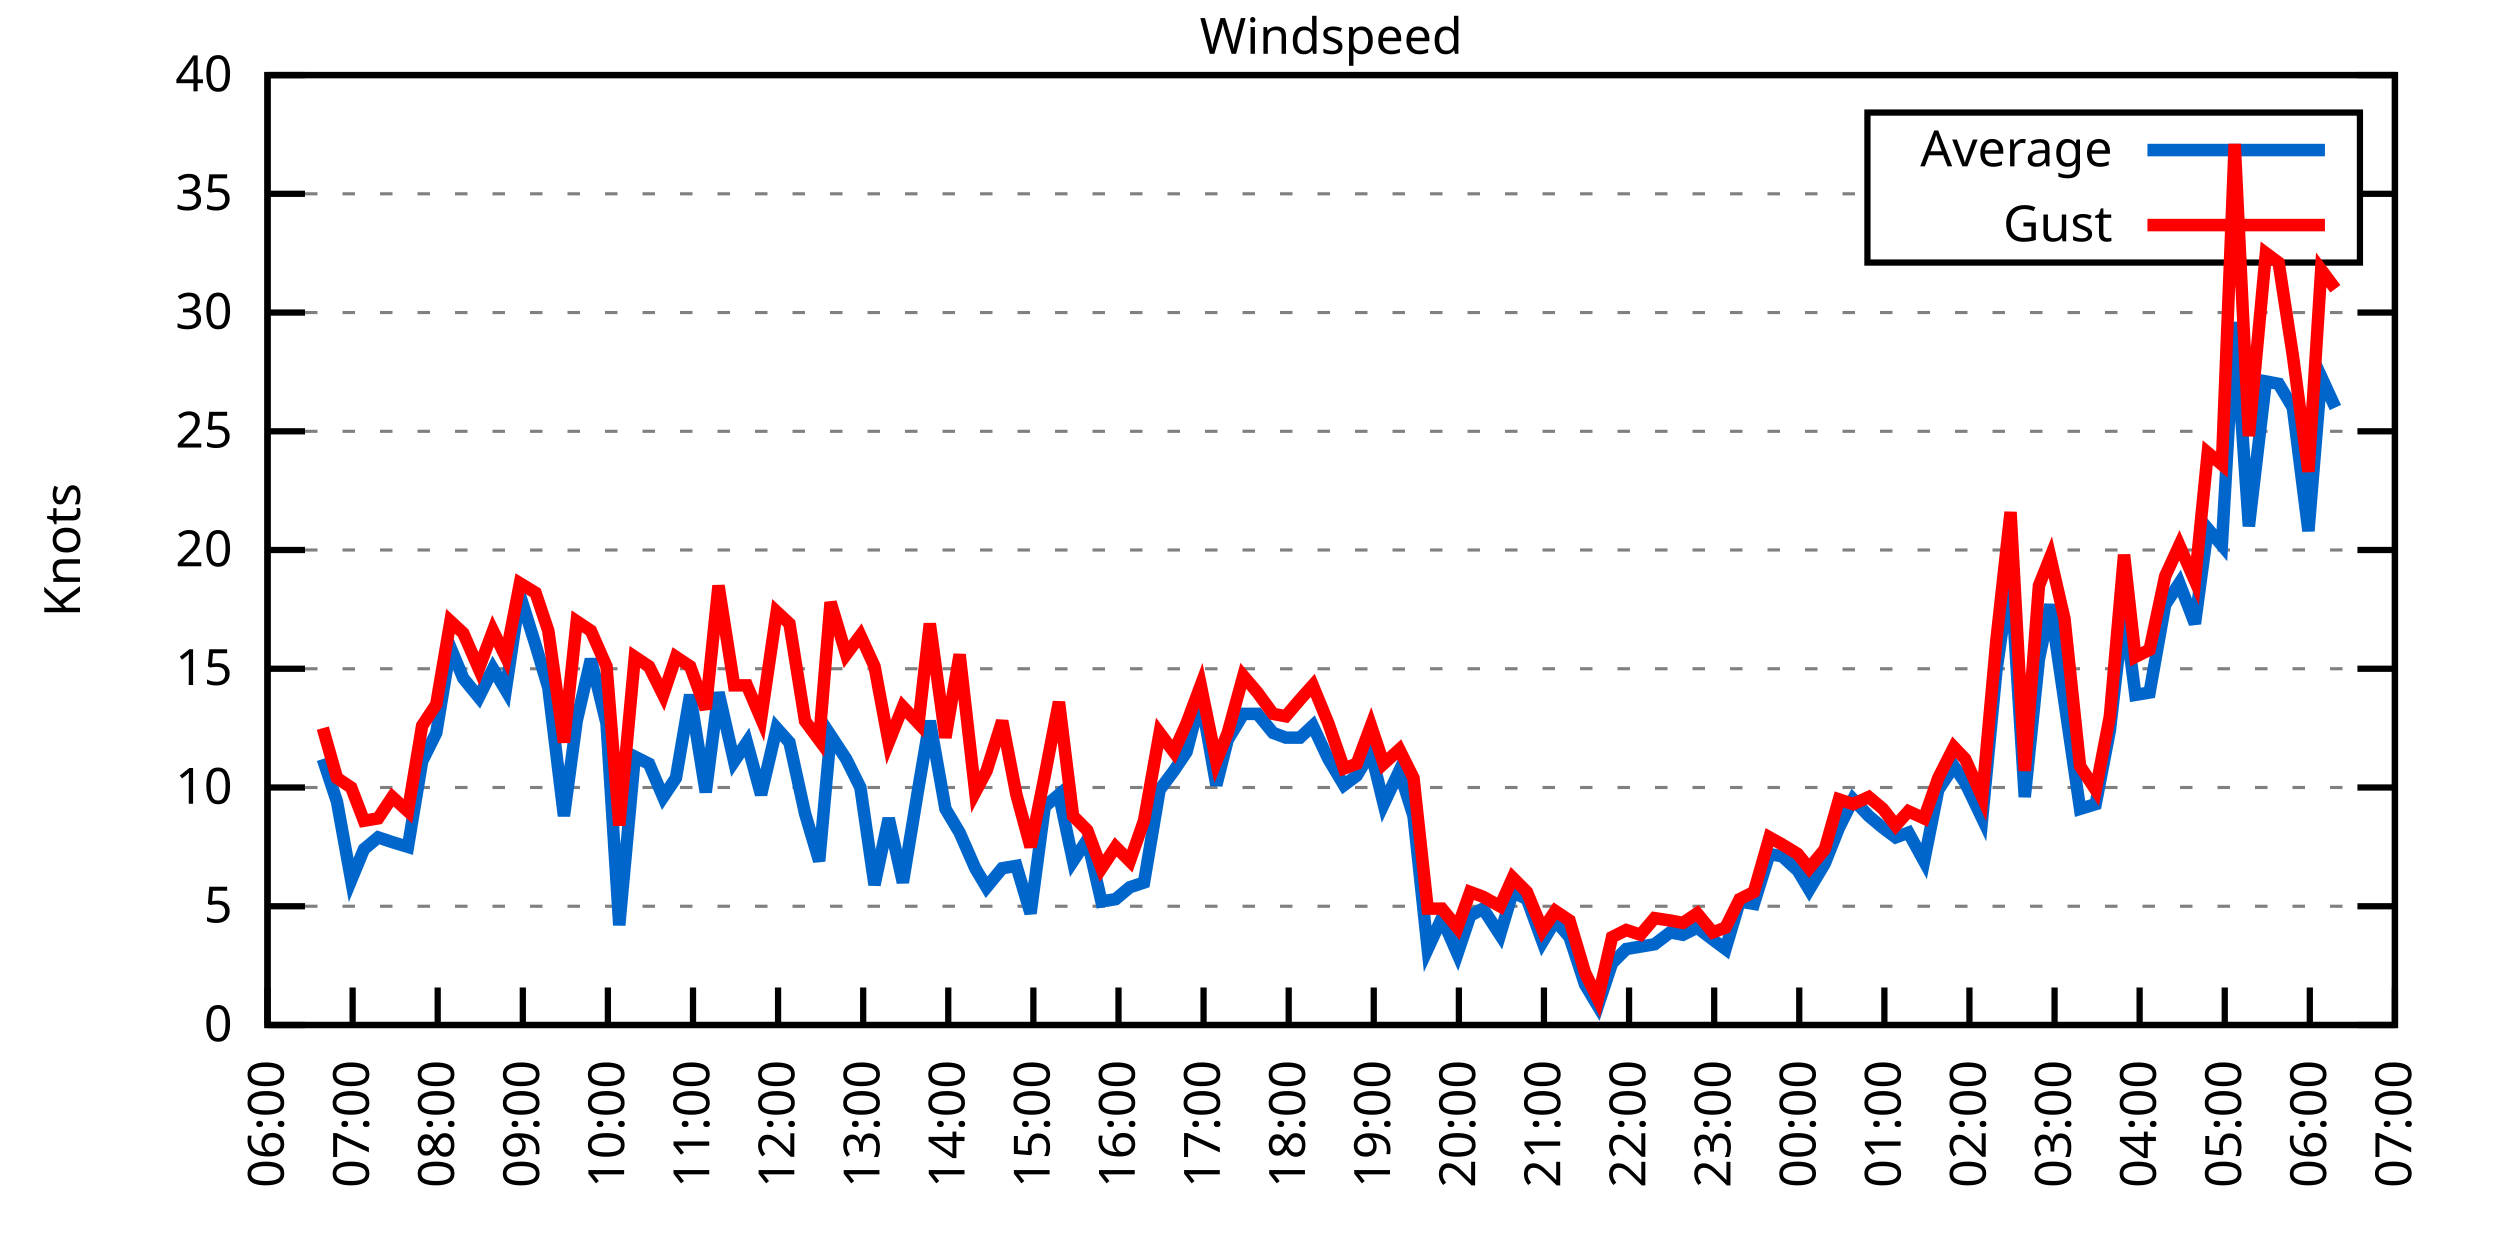
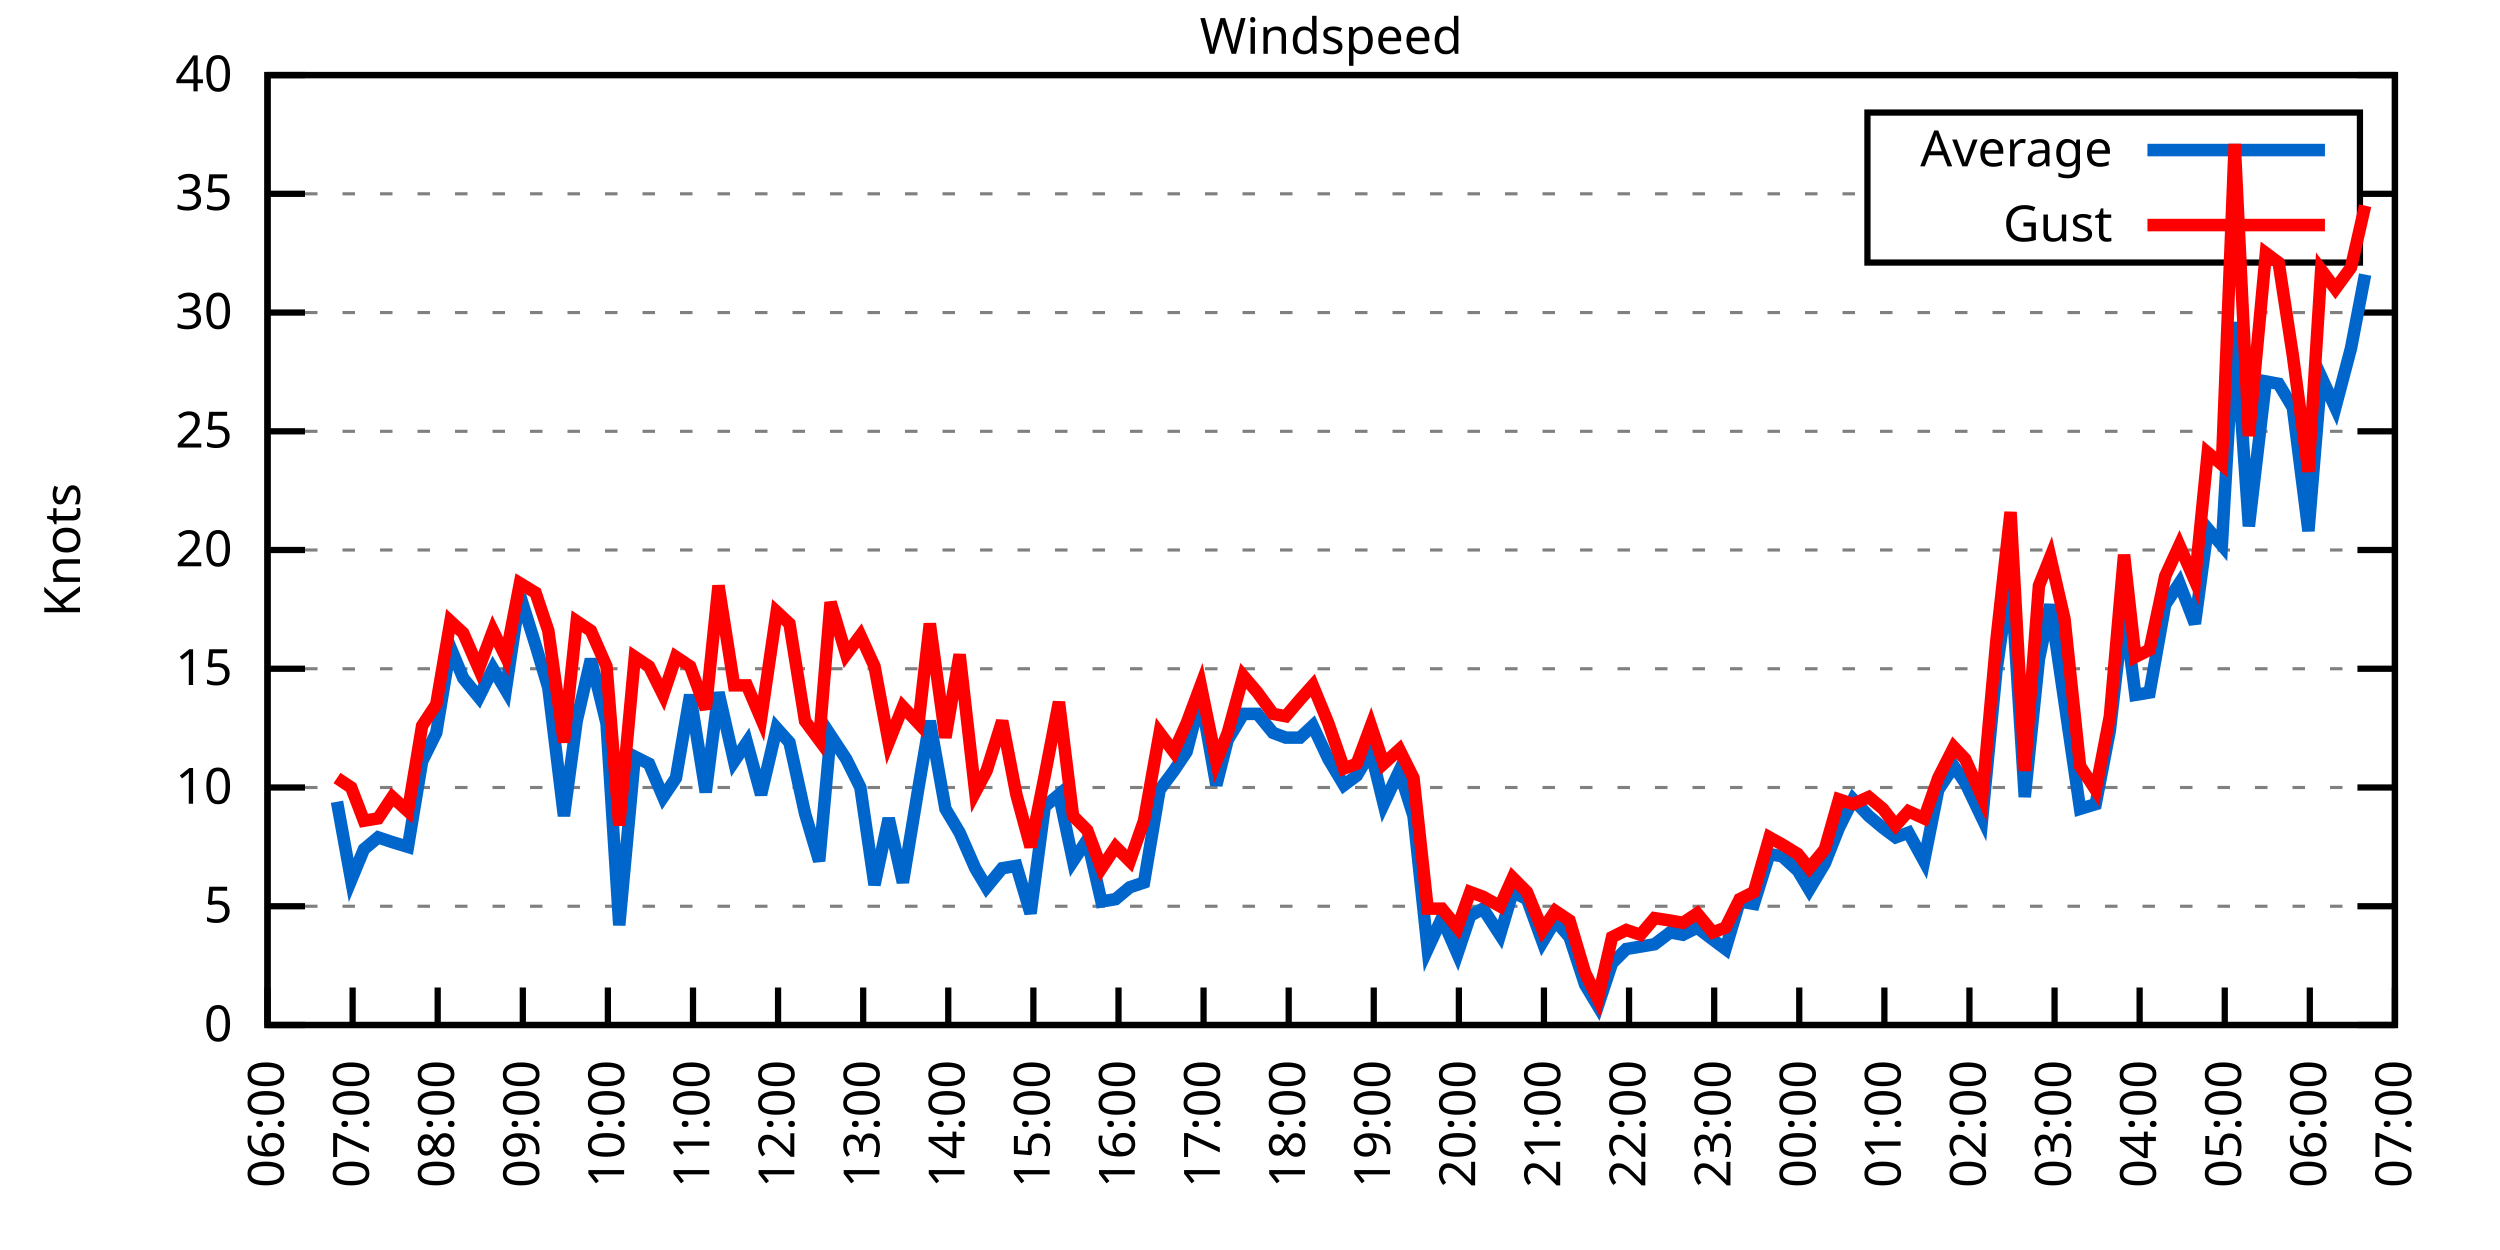
<svg xmlns="http://www.w3.org/2000/svg" xmlns:xlink="http://www.w3.org/1999/xlink" width="400" height="200" viewBox="0 0 400 200">
  <g id="gnuplot_canvas">
    <rect x="0" y="0" width="400" height="200" fill="none" />
    <defs>
      <circle id="gpDot" r="0.5" stroke-width="0.5" stroke="currentColor" />
      <path id="gpPt0" stroke-width="0.333" stroke="currentColor" d="M-1,0 h2 M0,-1 v2" />
      <path id="gpPt1" stroke-width="0.333" stroke="currentColor" d="M-1,-1 L1,1 M1,-1 L-1,1" />
      <path id="gpPt2" stroke-width="0.333" stroke="currentColor" d="M-1,0 L1,0 M0,-1 L0,1 M-1,-1 L1,1 M-1,1 L1,-1" />
      <rect id="gpPt3" stroke-width="0.333" stroke="currentColor" x="-1" y="-1" width="2" height="2" />
      <rect id="gpPt4" stroke-width="0.333" stroke="currentColor" fill="currentColor" x="-1" y="-1" width="2" height="2" />
      <circle id="gpPt5" stroke-width="0.333" stroke="currentColor" cx="0" cy="0" r="1" />
      <use xlink:href="#gpPt5" id="gpPt6" fill="currentColor" stroke="none" />
      <path id="gpPt7" stroke-width="0.333" stroke="currentColor" d="M0,-1.33 L-1.33,0.67 L1.33,0.67 z" />
      <use xlink:href="#gpPt7" id="gpPt8" fill="currentColor" stroke="none" />
      <use xlink:href="#gpPt7" id="gpPt9" stroke="currentColor" transform="rotate(180)" />
      <use xlink:href="#gpPt9" id="gpPt10" fill="currentColor" stroke="none" />
      <use xlink:href="#gpPt3" id="gpPt11" stroke="currentColor" transform="rotate(45)" />
      <use xlink:href="#gpPt11" id="gpPt12" fill="currentColor" stroke="none" />
      <path id="gpPt13" stroke-width="0.333" stroke="currentColor" d="M0,1.330 L1.265,0.411 L0.782,-1.067 L-0.782,-1.076 L-1.265,0.411 z" />
      <use xlink:href="#gpPt13" id="gpPt14" fill="currentColor" stroke="none" />
      <filter id="textbox" filterUnits="objectBoundingBox" x="0" y="0" height="1" width="1">
        <feFlood flood-color="white" flood-opacity="1" result="bgnd" />
        <feComposite in="SourceGraphic" in2="bgnd" operator="atop" />
      </filter>
      <filter id="greybox" filterUnits="objectBoundingBox" x="0" y="0" height="1" width="1">
        <feFlood flood-color="lightgrey" flood-opacity="1" result="grey" />
        <feComposite in="SourceGraphic" in2="grey" operator="atop" />
      </filter>
    </defs>
    <g fill="none" color="white" stroke="currentColor" stroke-width="1.00" stroke-linecap="butt" stroke-linejoin="miter">
</g>
    <g fill="none" color="black" stroke="currentColor" stroke-width="1.00" stroke-linecap="butt" stroke-linejoin="miter">
      <g stroke="none" shape-rendering="crispEdges">
        <polygon fill="rgb(255, 255, 255)" points="42.80,164.00 383.18,164.00 383.18,12.02 42.80,12.02 " />
      </g>
    </g>
    <g fill="none" color="black" stroke="currentColor" stroke-width="1.00" stroke-linecap="butt" stroke-linejoin="miter">
</g>
    <g fill="none" color="black" stroke="black" stroke-width="0.50" stroke-linecap="butt" stroke-linejoin="miter">
</g>
    <g fill="none" color="gray" stroke="currentColor" stroke-width="0.50" stroke-linecap="butt" stroke-linejoin="miter">
      <path stroke="gray" stroke-dasharray="2,4" class="gridline" d="M42.80,164.00 L383.19,164.00  " />
    </g>
    <g fill="none" color="gray" stroke="gray" stroke-width="1.00" stroke-linecap="butt" stroke-linejoin="miter">
</g>
    <g fill="none" color="black" stroke="currentColor" stroke-width="1.00" stroke-linecap="butt" stroke-linejoin="miter">
      <path stroke="black" d="M42.80,164.00 L48.80,164.00 M383.19,164.00 L377.19,164.00  " />
      <g transform="translate(37.20,166.60)" stroke="none" fill="black" font-family="Sans" font-size="8.00" text-anchor="end">
        <text>
          <tspan font-family="Sans"> 0</tspan>
        </text>
      </g>
    </g>
    <g fill="none" color="black" stroke="currentColor" stroke-width="1.00" stroke-linecap="butt" stroke-linejoin="miter">
</g>
    <g fill="none" color="black" stroke="black" stroke-width="0.50" stroke-linecap="butt" stroke-linejoin="miter">
</g>
    <g fill="none" color="gray" stroke="currentColor" stroke-width="0.50" stroke-linecap="butt" stroke-linejoin="miter">
      <path stroke="gray" stroke-dasharray="2,4" class="gridline" d="M42.80,145.00 L383.19,145.00  " />
    </g>
    <g fill="none" color="gray" stroke="gray" stroke-width="1.00" stroke-linecap="butt" stroke-linejoin="miter">
</g>
    <g fill="none" color="black" stroke="currentColor" stroke-width="1.00" stroke-linecap="butt" stroke-linejoin="miter">
      <path stroke="black" d="M42.80,145.00 L48.80,145.00 M383.19,145.00 L377.19,145.00  " />
      <g transform="translate(37.20,147.60)" stroke="none" fill="black" font-family="Sans" font-size="8.00" text-anchor="end">
        <text>
          <tspan font-family="Sans"> 5</tspan>
        </text>
      </g>
    </g>
    <g fill="none" color="black" stroke="currentColor" stroke-width="1.00" stroke-linecap="butt" stroke-linejoin="miter">
</g>
    <g fill="none" color="black" stroke="black" stroke-width="0.50" stroke-linecap="butt" stroke-linejoin="miter">
</g>
    <g fill="none" color="gray" stroke="currentColor" stroke-width="0.50" stroke-linecap="butt" stroke-linejoin="miter">
      <path stroke="gray" stroke-dasharray="2,4" class="gridline" d="M42.80,126.00 L383.19,126.00  " />
    </g>
    <g fill="none" color="gray" stroke="gray" stroke-width="1.00" stroke-linecap="butt" stroke-linejoin="miter">
</g>
    <g fill="none" color="black" stroke="currentColor" stroke-width="1.00" stroke-linecap="butt" stroke-linejoin="miter">
      <path stroke="black" d="M42.80,126.00 L48.80,126.00 M383.19,126.00 L377.19,126.00  " />
      <g transform="translate(37.20,128.60)" stroke="none" fill="black" font-family="Sans" font-size="8.00" text-anchor="end">
        <text>
          <tspan font-family="Sans"> 10</tspan>
        </text>
      </g>
    </g>
    <g fill="none" color="black" stroke="currentColor" stroke-width="1.00" stroke-linecap="butt" stroke-linejoin="miter">
</g>
    <g fill="none" color="black" stroke="black" stroke-width="0.50" stroke-linecap="butt" stroke-linejoin="miter">
</g>
    <g fill="none" color="gray" stroke="currentColor" stroke-width="0.50" stroke-linecap="butt" stroke-linejoin="miter">
      <path stroke="gray" stroke-dasharray="2,4" class="gridline" d="M42.80,107.00 L383.19,107.00  " />
    </g>
    <g fill="none" color="gray" stroke="gray" stroke-width="1.00" stroke-linecap="butt" stroke-linejoin="miter">
</g>
    <g fill="none" color="black" stroke="currentColor" stroke-width="1.00" stroke-linecap="butt" stroke-linejoin="miter">
      <path stroke="black" d="M42.80,107.00 L48.80,107.00 M383.19,107.00 L377.19,107.00  " />
      <g transform="translate(37.20,109.60)" stroke="none" fill="black" font-family="Sans" font-size="8.00" text-anchor="end">
        <text>
          <tspan font-family="Sans"> 15</tspan>
        </text>
      </g>
    </g>
    <g fill="none" color="black" stroke="currentColor" stroke-width="1.00" stroke-linecap="butt" stroke-linejoin="miter">
</g>
    <g fill="none" color="black" stroke="black" stroke-width="0.50" stroke-linecap="butt" stroke-linejoin="miter">
</g>
    <g fill="none" color="gray" stroke="currentColor" stroke-width="0.50" stroke-linecap="butt" stroke-linejoin="miter">
      <path stroke="gray" stroke-dasharray="2,4" class="gridline" d="M42.80,88.00 L383.19,88.00  " />
    </g>
    <g fill="none" color="gray" stroke="gray" stroke-width="1.00" stroke-linecap="butt" stroke-linejoin="miter">
</g>
    <g fill="none" color="black" stroke="currentColor" stroke-width="1.00" stroke-linecap="butt" stroke-linejoin="miter">
      <path stroke="black" d="M42.80,88.00 L48.80,88.00 M383.19,88.00 L377.19,88.00  " />
      <g transform="translate(37.20,90.60)" stroke="none" fill="black" font-family="Sans" font-size="8.00" text-anchor="end">
        <text>
          <tspan font-family="Sans"> 20</tspan>
        </text>
      </g>
    </g>
    <g fill="none" color="black" stroke="currentColor" stroke-width="1.00" stroke-linecap="butt" stroke-linejoin="miter">
</g>
    <g fill="none" color="black" stroke="black" stroke-width="0.50" stroke-linecap="butt" stroke-linejoin="miter">
</g>
    <g fill="none" color="gray" stroke="currentColor" stroke-width="0.50" stroke-linecap="butt" stroke-linejoin="miter">
      <path stroke="gray" stroke-dasharray="2,4" class="gridline" d="M42.80,69.01 L383.19,69.01  " />
    </g>
    <g fill="none" color="gray" stroke="gray" stroke-width="1.00" stroke-linecap="butt" stroke-linejoin="miter">
</g>
    <g fill="none" color="black" stroke="currentColor" stroke-width="1.00" stroke-linecap="butt" stroke-linejoin="miter">
      <path stroke="black" d="M42.80,69.01 L48.80,69.01 M383.19,69.01 L377.19,69.01  " />
      <g transform="translate(37.20,71.61)" stroke="none" fill="black" font-family="Sans" font-size="8.00" text-anchor="end">
        <text>
          <tspan font-family="Sans"> 25</tspan>
        </text>
      </g>
    </g>
    <g fill="none" color="black" stroke="currentColor" stroke-width="1.00" stroke-linecap="butt" stroke-linejoin="miter">
</g>
    <g fill="none" color="black" stroke="black" stroke-width="0.50" stroke-linecap="butt" stroke-linejoin="miter">
</g>
    <g fill="none" color="gray" stroke="currentColor" stroke-width="0.50" stroke-linecap="butt" stroke-linejoin="miter">
      <path stroke="gray" stroke-dasharray="2,4" class="gridline" d="M42.80,50.01 L383.19,50.01  " />
    </g>
    <g fill="none" color="gray" stroke="gray" stroke-width="1.00" stroke-linecap="butt" stroke-linejoin="miter">
</g>
    <g fill="none" color="black" stroke="currentColor" stroke-width="1.00" stroke-linecap="butt" stroke-linejoin="miter">
      <path stroke="black" d="M42.80,50.01 L48.80,50.01 M383.19,50.01 L377.19,50.01  " />
      <g transform="translate(37.20,52.61)" stroke="none" fill="black" font-family="Sans" font-size="8.00" text-anchor="end">
        <text>
          <tspan font-family="Sans"> 30</tspan>
        </text>
      </g>
    </g>
    <g fill="none" color="black" stroke="currentColor" stroke-width="1.00" stroke-linecap="butt" stroke-linejoin="miter">
</g>
    <g fill="none" color="black" stroke="black" stroke-width="0.50" stroke-linecap="butt" stroke-linejoin="miter">
</g>
    <g fill="none" color="gray" stroke="currentColor" stroke-width="0.50" stroke-linecap="butt" stroke-linejoin="miter">
      <path stroke="gray" stroke-dasharray="2,4" class="gridline" d="M42.80,31.01 L298.79,31.01 M377.59,31.01 L383.19,31.01  " />
    </g>
    <g fill="none" color="gray" stroke="gray" stroke-width="1.00" stroke-linecap="butt" stroke-linejoin="miter">
</g>
    <g fill="none" color="black" stroke="currentColor" stroke-width="1.00" stroke-linecap="butt" stroke-linejoin="miter">
      <path stroke="black" d="M42.80,31.01 L48.80,31.01 M383.19,31.01 L377.19,31.01  " />
      <g transform="translate(37.20,33.61)" stroke="none" fill="black" font-family="Sans" font-size="8.00" text-anchor="end">
        <text>
          <tspan font-family="Sans"> 35</tspan>
        </text>
      </g>
    </g>
    <g fill="none" color="black" stroke="currentColor" stroke-width="1.00" stroke-linecap="butt" stroke-linejoin="miter">
</g>
    <g fill="none" color="black" stroke="black" stroke-width="0.50" stroke-linecap="butt" stroke-linejoin="miter">
</g>
    <g fill="none" color="gray" stroke="currentColor" stroke-width="0.50" stroke-linecap="butt" stroke-linejoin="miter">
      <path stroke="gray" stroke-dasharray="2,4" class="gridline" d="M42.80,12.01 L383.19,12.01  " />
    </g>
    <g fill="none" color="gray" stroke="gray" stroke-width="1.00" stroke-linecap="butt" stroke-linejoin="miter">
</g>
    <g fill="none" color="black" stroke="currentColor" stroke-width="1.00" stroke-linecap="butt" stroke-linejoin="miter">
      <path stroke="black" d="M42.80,12.01 L48.80,12.01 M383.19,12.01 L377.19,12.01  " />
      <g transform="translate(37.20,14.61)" stroke="none" fill="black" font-family="Sans" font-size="8.00" text-anchor="end">
        <text>
          <tspan font-family="Sans"> 40</tspan>
        </text>
      </g>
    </g>
    <g fill="none" color="black" stroke="currentColor" stroke-width="1.00" stroke-linecap="butt" stroke-linejoin="miter">
      <path stroke="black" d="M42.80,164.00 L42.80,158.00  " />
      <g transform="translate(45.40,169.60) rotate(270.00)" stroke="none" fill="black" font-family="Sans" font-size="8.00" text-anchor="end">
        <text>
          <tspan font-family="Sans">06:00</tspan>
        </text>
      </g>
    </g>
    <g fill="none" color="black" stroke="currentColor" stroke-width="1.00" stroke-linecap="butt" stroke-linejoin="miter">
      <path stroke="black" d="M56.42,164.00 L56.42,158.00  " />
      <g transform="translate(59.02,169.60) rotate(270.00)" stroke="none" fill="black" font-family="Sans" font-size="8.00" text-anchor="end">
        <text>
          <tspan font-family="Sans">07:00</tspan>
        </text>
      </g>
    </g>
    <g fill="none" color="black" stroke="currentColor" stroke-width="1.00" stroke-linecap="butt" stroke-linejoin="miter">
      <path stroke="black" d="M70.03,164.00 L70.03,158.00  " />
      <g transform="translate(72.63,169.60) rotate(270.00)" stroke="none" fill="black" font-family="Sans" font-size="8.00" text-anchor="end">
        <text>
          <tspan font-family="Sans">08:00</tspan>
        </text>
      </g>
    </g>
    <g fill="none" color="black" stroke="currentColor" stroke-width="1.00" stroke-linecap="butt" stroke-linejoin="miter">
      <path stroke="black" d="M83.65,164.00 L83.65,158.00  " />
      <g transform="translate(86.25,169.60) rotate(270.00)" stroke="none" fill="black" font-family="Sans" font-size="8.00" text-anchor="end">
        <text>
          <tspan font-family="Sans">09:00</tspan>
        </text>
      </g>
    </g>
    <g fill="none" color="black" stroke="currentColor" stroke-width="1.00" stroke-linecap="butt" stroke-linejoin="miter">
      <path stroke="black" d="M97.26,164.00 L97.26,158.00  " />
      <g transform="translate(99.86,169.60) rotate(270.00)" stroke="none" fill="black" font-family="Sans" font-size="8.00" text-anchor="end">
        <text>
          <tspan font-family="Sans">10:00</tspan>
        </text>
      </g>
    </g>
    <g fill="none" color="black" stroke="currentColor" stroke-width="1.00" stroke-linecap="butt" stroke-linejoin="miter">
      <path stroke="black" d="M110.88,164.00 L110.88,158.00  " />
      <g transform="translate(113.48,169.60) rotate(270.00)" stroke="none" fill="black" font-family="Sans" font-size="8.00" text-anchor="end">
        <text>
          <tspan font-family="Sans">11:00</tspan>
        </text>
      </g>
    </g>
    <g fill="none" color="black" stroke="currentColor" stroke-width="1.00" stroke-linecap="butt" stroke-linejoin="miter">
      <path stroke="black" d="M124.49,164.00 L124.49,158.00  " />
      <g transform="translate(127.09,169.60) rotate(270.00)" stroke="none" fill="black" font-family="Sans" font-size="8.00" text-anchor="end">
        <text>
          <tspan font-family="Sans">12:00</tspan>
        </text>
      </g>
    </g>
    <g fill="none" color="black" stroke="currentColor" stroke-width="1.00" stroke-linecap="butt" stroke-linejoin="miter">
      <path stroke="black" d="M138.11,164.00 L138.11,158.00  " />
      <g transform="translate(140.71,169.60) rotate(270.00)" stroke="none" fill="black" font-family="Sans" font-size="8.00" text-anchor="end">
        <text>
          <tspan font-family="Sans">13:00</tspan>
        </text>
      </g>
    </g>
    <g fill="none" color="black" stroke="currentColor" stroke-width="1.00" stroke-linecap="butt" stroke-linejoin="miter">
      <path stroke="black" d="M151.72,164.00 L151.72,158.00  " />
      <g transform="translate(154.32,169.60) rotate(270.00)" stroke="none" fill="black" font-family="Sans" font-size="8.00" text-anchor="end">
        <text>
          <tspan font-family="Sans">14:00</tspan>
        </text>
      </g>
    </g>
    <g fill="none" color="black" stroke="currentColor" stroke-width="1.00" stroke-linecap="butt" stroke-linejoin="miter">
      <path stroke="black" d="M165.34,164.00 L165.34,158.00  " />
      <g transform="translate(167.94,169.60) rotate(270.00)" stroke="none" fill="black" font-family="Sans" font-size="8.00" text-anchor="end">
        <text>
          <tspan font-family="Sans">15:00</tspan>
        </text>
      </g>
    </g>
    <g fill="none" color="black" stroke="currentColor" stroke-width="1.00" stroke-linecap="butt" stroke-linejoin="miter">
      <path stroke="black" d="M178.96,164.00 L178.96,158.00  " />
      <g transform="translate(181.56,169.60) rotate(270.00)" stroke="none" fill="black" font-family="Sans" font-size="8.00" text-anchor="end">
        <text>
          <tspan font-family="Sans">16:00</tspan>
        </text>
      </g>
    </g>
    <g fill="none" color="black" stroke="currentColor" stroke-width="1.00" stroke-linecap="butt" stroke-linejoin="miter">
      <path stroke="black" d="M192.57,164.00 L192.57,158.00  " />
      <g transform="translate(195.17,169.60) rotate(270.00)" stroke="none" fill="black" font-family="Sans" font-size="8.00" text-anchor="end">
        <text>
          <tspan font-family="Sans">17:00</tspan>
        </text>
      </g>
    </g>
    <g fill="none" color="black" stroke="currentColor" stroke-width="1.00" stroke-linecap="butt" stroke-linejoin="miter">
      <path stroke="black" d="M206.19,164.00 L206.19,158.00  " />
      <g transform="translate(208.79,169.60) rotate(270.00)" stroke="none" fill="black" font-family="Sans" font-size="8.00" text-anchor="end">
        <text>
          <tspan font-family="Sans">18:00</tspan>
        </text>
      </g>
    </g>
    <g fill="none" color="black" stroke="currentColor" stroke-width="1.00" stroke-linecap="butt" stroke-linejoin="miter">
      <path stroke="black" d="M219.80,164.00 L219.80,158.00  " />
      <g transform="translate(222.40,169.60) rotate(270.00)" stroke="none" fill="black" font-family="Sans" font-size="8.00" text-anchor="end">
        <text>
          <tspan font-family="Sans">19:00</tspan>
        </text>
      </g>
    </g>
    <g fill="none" color="black" stroke="currentColor" stroke-width="1.00" stroke-linecap="butt" stroke-linejoin="miter">
      <path stroke="black" d="M233.42,164.00 L233.42,158.00  " />
      <g transform="translate(236.02,169.60) rotate(270.00)" stroke="none" fill="black" font-family="Sans" font-size="8.00" text-anchor="end">
        <text>
          <tspan font-family="Sans">20:00</tspan>
        </text>
      </g>
    </g>
    <g fill="none" color="black" stroke="currentColor" stroke-width="1.00" stroke-linecap="butt" stroke-linejoin="miter">
      <path stroke="black" d="M247.03,164.00 L247.03,158.00  " />
      <g transform="translate(249.63,169.60) rotate(270.00)" stroke="none" fill="black" font-family="Sans" font-size="8.00" text-anchor="end">
        <text>
          <tspan font-family="Sans">21:00</tspan>
        </text>
      </g>
    </g>
    <g fill="none" color="black" stroke="currentColor" stroke-width="1.00" stroke-linecap="butt" stroke-linejoin="miter">
      <path stroke="black" d="M260.65,164.00 L260.65,158.00  " />
      <g transform="translate(263.25,169.60) rotate(270.00)" stroke="none" fill="black" font-family="Sans" font-size="8.00" text-anchor="end">
        <text>
          <tspan font-family="Sans">22:00</tspan>
        </text>
      </g>
    </g>
    <g fill="none" color="black" stroke="currentColor" stroke-width="1.00" stroke-linecap="butt" stroke-linejoin="miter">
      <path stroke="black" d="M274.27,164.00 L274.27,158.00  " />
      <g transform="translate(276.87,169.60) rotate(270.00)" stroke="none" fill="black" font-family="Sans" font-size="8.00" text-anchor="end">
        <text>
          <tspan font-family="Sans">23:00</tspan>
        </text>
      </g>
    </g>
    <g fill="none" color="black" stroke="currentColor" stroke-width="1.00" stroke-linecap="butt" stroke-linejoin="miter">
      <path stroke="black" d="M287.88,164.00 L287.88,158.00  " />
      <g transform="translate(290.48,169.60) rotate(270.00)" stroke="none" fill="black" font-family="Sans" font-size="8.00" text-anchor="end">
        <text>
          <tspan font-family="Sans">00:00</tspan>
        </text>
      </g>
    </g>
    <g fill="none" color="black" stroke="currentColor" stroke-width="1.00" stroke-linecap="butt" stroke-linejoin="miter">
      <path stroke="black" d="M301.50,164.00 L301.50,158.00  " />
      <g transform="translate(304.10,169.60) rotate(270.00)" stroke="none" fill="black" font-family="Sans" font-size="8.00" text-anchor="end">
        <text>
          <tspan font-family="Sans">01:00</tspan>
        </text>
      </g>
    </g>
    <g fill="none" color="black" stroke="currentColor" stroke-width="1.00" stroke-linecap="butt" stroke-linejoin="miter">
      <path stroke="black" d="M315.11,164.00 L315.11,158.00  " />
      <g transform="translate(317.71,169.60) rotate(270.00)" stroke="none" fill="black" font-family="Sans" font-size="8.00" text-anchor="end">
        <text>
          <tspan font-family="Sans">02:00</tspan>
        </text>
      </g>
    </g>
    <g fill="none" color="black" stroke="currentColor" stroke-width="1.00" stroke-linecap="butt" stroke-linejoin="miter">
      <path stroke="black" d="M328.73,164.00 L328.73,158.00  " />
      <g transform="translate(331.33,169.60) rotate(270.00)" stroke="none" fill="black" font-family="Sans" font-size="8.00" text-anchor="end">
        <text>
          <tspan font-family="Sans">03:00</tspan>
        </text>
      </g>
    </g>
    <g fill="none" color="black" stroke="currentColor" stroke-width="1.00" stroke-linecap="butt" stroke-linejoin="miter">
      <path stroke="black" d="M342.34,164.00 L342.34,158.00  " />
      <g transform="translate(344.94,169.60) rotate(270.00)" stroke="none" fill="black" font-family="Sans" font-size="8.00" text-anchor="end">
        <text>
          <tspan font-family="Sans">04:00</tspan>
        </text>
      </g>
    </g>
    <g fill="none" color="black" stroke="currentColor" stroke-width="1.00" stroke-linecap="butt" stroke-linejoin="miter">
      <path stroke="black" d="M355.96,164.00 L355.96,158.00  " />
      <g transform="translate(358.56,169.60) rotate(270.00)" stroke="none" fill="black" font-family="Sans" font-size="8.00" text-anchor="end">
        <text>
          <tspan font-family="Sans">05:00</tspan>
        </text>
      </g>
    </g>
    <g fill="none" color="black" stroke="currentColor" stroke-width="1.00" stroke-linecap="butt" stroke-linejoin="miter">
      <path stroke="black" d="M369.57,164.00 L369.57,158.00  " />
      <g transform="translate(372.17,169.60) rotate(270.00)" stroke="none" fill="black" font-family="Sans" font-size="8.00" text-anchor="end">
        <text>
          <tspan font-family="Sans">06:00</tspan>
        </text>
      </g>
    </g>
    <g fill="none" color="black" stroke="currentColor" stroke-width="1.00" stroke-linecap="butt" stroke-linejoin="miter">
      <path stroke="black" d="M383.19,164.00 L383.19,158.00  " />
      <g transform="translate(385.79,169.60) rotate(270.00)" stroke="none" fill="black" font-family="Sans" font-size="8.00" text-anchor="end">
        <text>
          <tspan font-family="Sans">07:00</tspan>
        </text>
      </g>
    </g>
    <g fill="none" color="black" stroke="currentColor" stroke-width="1.00" stroke-linecap="butt" stroke-linejoin="miter">
</g>
    <g fill="none" color="black" stroke="currentColor" stroke-width="1.00" stroke-linecap="butt" stroke-linejoin="miter">
      <path stroke="black" d="M42.80,12.01 L42.80,164.00 L383.19,164.00 L383.19,12.01 L42.80,12.01 Z  " />
    </g>
    <g fill="none" color="black" stroke="currentColor" stroke-width="1.00" stroke-linecap="butt" stroke-linejoin="miter">
</g>
    <g fill="none" color="black" stroke="currentColor" stroke-width="1.00" stroke-linecap="butt" stroke-linejoin="miter">
      <path stroke="black" d="M298.79,42.01 L298.79,18.01 L377.59,18.01 L377.59,42.01 L298.79,42.01 Z  " />
    </g>
    <g id="Windspeed_plot_1">
      <g fill="none" color="white" stroke="black" stroke-width="2.00" stroke-linecap="butt" stroke-linejoin="miter">
</g>
      <g fill="none" color="black" stroke="currentColor" stroke-width="2.00" stroke-linecap="butt" stroke-linejoin="miter">
        <g transform="translate(337.99,26.61)" stroke="none" fill="black" font-family="Sans" font-size="8.00" text-anchor="end">
          <text>
            <tspan font-family="Sans">Average</tspan>
          </text>
        </g>
      </g>
      <g fill="none" color="black" stroke="currentColor" stroke-width="2.00" stroke-linecap="butt" stroke-linejoin="miter">
-         <path stroke="rgb(  0, 102, 204)" d="M343.59,24.01 L371.99,24.01 M51.65,121.44 L53.92,128.28 L56.19,140.82 L58.23,135.88 L60.50,133.98 L62.77,134.74   L65.27,135.50 L67.54,121.82 L69.80,117.26 L72.07,103.58 L74.12,108.52 L76.61,111.56 L78.88,107.00 L80.92,110.42   L83.19,95.22 L85.69,103.20 L87.73,110.04 L90.23,130.56 L92.27,115.36 L94.54,105.48 L97.04,115.74 L99.08,148.04   L101.57,121.06 L103.84,122.20 L106.11,127.52 L108.15,124.48 L110.42,111.18 L112.92,126.76 L114.96,110.80 L117.46,121.82   L119.50,118.78 L121.77,127.14 L124.27,116.50 L126.31,118.78 L128.81,130.18 L131.07,137.78 L132.89,117.64 L135.39,121.44   L137.66,126.00 L139.92,141.58 L142.19,130.94 L144.46,141.20 L146.96,126.00 L148.77,115.36 L151.27,129.42 L153.54,133.22   L156.04,138.92 L157.85,141.96 L160.35,138.92 L162.62,138.54 L164.89,146.14 L167.16,129.04 L169.43,127.14 L171.69,137.78   L173.96,134.36 L176.23,144.24 L178.50,143.86 L180.77,141.96 L183.04,141.20 L185.54,126.38 L187.81,123.34 L189.85,120.30   L192.12,111.56 L194.61,125.62 L196.43,118.40 L198.93,114.22 L201.19,114.22 L203.69,117.26 L205.73,118.02 L208.00,118.02   L210.04,116.12 L212.54,121.44 L215.04,125.62 L217.08,124.10 L219.35,120.30 L221.39,128.66 L223.89,123.34 L226.16,130.56   L228.43,151.84 L230.70,146.90 L233.19,152.60 L235.23,146.52 L237.28,145.38 L240.00,149.56 L242.04,142.72 L244.31,143.86   L246.81,150.70 L248.85,147.28 L251.12,149.94 L253.61,157.54 L255.66,160.96 L257.93,154.12 L260.20,151.84 L262.47,151.46   L264.73,151.08 L267.23,149.18 L269.27,149.56 L271.54,148.42 L274.04,150.32 L276.08,151.84 L278.35,144.24 L280.62,144.62   L283.12,136.64 L285.16,137.02 L287.65,139.30 L289.47,142.34 L291.97,138.16 L294.23,132.46 L296.50,127.90 L299.00,130.56   L301.27,132.46 L303.31,133.98 L305.35,133.22 L307.85,137.78 L310.12,126.38 L312.62,122.58 L314.43,125.24 L317.15,130.94   L319.42,107.38 L321.69,91.42 L323.96,127.52 L326.23,105.48 L328.05,96.74 L330.32,112.32 L332.81,129.42 L335.31,128.66   L337.58,116.88 L339.85,97.12 L341.66,111.18 L343.93,110.80 L346.43,96.74 L348.70,93.32 L351.19,99.78 L353.24,84.59   L355.50,87.25 L357.55,51.53 L359.82,84.21 L362.54,61.03 L364.58,61.41 L366.85,65.21 L369.35,84.97 L371.39,60.27   L373.66,65.21  " />
+         <path stroke="rgb(  0, 102, 204)" d="M343.59,24.01 L371.99,24.01 M53.92,128.28 L56.19,140.82 L58.23,135.88 L60.50,133.98 L62.77,134.74 L65.27,135.50   L67.54,121.82 L69.80,117.26 L72.07,103.58 L74.12,108.52 L76.61,111.56 L78.88,107.00 L80.92,110.42 L83.19,95.22   L85.69,103.20 L87.73,110.04 L90.23,130.56 L92.27,115.36 L94.54,105.48 L97.04,115.74 L99.08,148.04 L101.57,121.06   L103.84,122.20 L106.11,127.52 L108.15,124.48 L110.42,111.18 L112.92,126.76 L114.96,110.80 L117.46,121.82 L119.50,118.78   L121.77,127.14 L124.27,116.50 L126.31,118.78 L128.81,130.18 L131.07,137.78 L132.89,117.64 L135.39,121.44 L137.66,126.00   L139.92,141.58 L142.19,130.94 L144.46,141.20 L146.96,126.00 L148.77,115.36 L151.27,129.42 L153.54,133.22 L156.04,138.92   L157.85,141.96 L160.35,138.92 L162.62,138.54 L164.89,146.14 L167.16,129.04 L169.43,127.14 L171.69,137.78 L173.96,134.36   L176.23,144.24 L178.50,143.86 L180.77,141.96 L183.04,141.20 L185.54,126.38 L187.81,123.34 L189.85,120.30 L192.12,111.56   L194.61,125.62 L196.43,118.40 L198.93,114.22 L201.19,114.22 L203.69,117.26 L205.73,118.02 L208.00,118.02 L210.04,116.12   L212.54,121.44 L215.04,125.62 L217.08,124.10 L219.35,120.30 L221.39,128.66 L223.89,123.34 L226.16,130.56 L228.43,151.84   L230.70,146.90 L233.19,152.60 L235.23,146.52 L237.28,145.38 L240.00,149.56 L242.04,142.72 L244.31,143.86 L246.81,150.70   L248.85,147.28 L251.12,149.94 L253.61,157.54 L255.66,160.96 L257.93,154.12 L260.20,151.84 L262.47,151.46 L264.73,151.08   L267.23,149.18 L269.27,149.56 L271.54,148.42 L274.04,150.32 L276.08,151.84 L278.35,144.24 L280.62,144.62 L283.12,136.64   L285.16,137.02 L287.65,139.30 L289.47,142.34 L291.97,138.16 L294.23,132.46 L296.50,127.90 L299.00,130.56 L301.27,132.46   L303.31,133.98 L305.35,133.22 L307.85,137.78 L310.12,126.38 L312.62,122.58 L314.43,125.24 L317.15,130.94 L319.42,107.38   L321.69,91.42 L323.96,127.52 L326.23,105.48 L328.05,96.74 L330.32,112.32 L332.81,129.42 L335.31,128.66 L337.58,116.88   L339.85,97.12 L341.66,111.18 L343.93,110.80 L346.43,96.74 L348.70,93.32 L351.19,99.78 L353.24,84.59 L355.50,87.25   L357.55,51.53 L359.82,84.21 L362.54,61.03 L364.58,61.41 L366.85,65.21 L369.35,84.97 L371.39,60.27 L373.66,65.21   L376.16,55.71 L378.42,43.93  " />
      </g>
    </g>
    <g id="Windspeed_plot_2">
      <g fill="none" color="black" stroke="currentColor" stroke-width="2.00" stroke-linecap="butt" stroke-linejoin="miter">
        <g transform="translate(337.99,38.61)" stroke="none" fill="black" font-family="Sans" font-size="8.00" text-anchor="end">
          <text>
            <tspan font-family="Sans">Gust</tspan>
          </text>
        </g>
      </g>
      <g fill="none" color="black" stroke="currentColor" stroke-width="2.00" stroke-linecap="butt" stroke-linejoin="miter">
-         <path stroke="rgb(255,   0,   0)" d="M343.59,36.01 L371.99,36.01 M51.65,116.50 L53.92,124.48 L56.19,126.00 L58.23,131.32 L60.50,130.94 L62.77,127.52   L65.27,129.80 L67.54,116.12 L69.80,112.70 L72.07,99.40 L74.12,101.30 L76.61,107.00 L78.88,100.92 L80.92,105.10   L83.19,93.32 L85.69,94.84 L87.73,100.92 L90.23,118.78 L92.27,99.40 L94.54,100.92 L97.04,106.62 L99.08,132.08   L101.57,105.10 L103.84,106.62 L106.11,111.18 L108.15,105.10 L110.42,106.62 L112.92,113.46 L114.96,93.70 L117.46,109.66   L119.50,109.66 L121.77,114.98 L124.27,97.88 L126.31,99.78 L128.81,115.36 L131.07,118.40 L132.89,96.36 L135.39,104.72   L137.66,101.68 L139.92,106.62 L142.19,118.78 L144.46,113.08 L146.96,115.74 L148.77,99.78 L151.27,118.02 L153.54,104.72   L156.04,126.76 L157.85,123.34 L160.35,115.36 L162.62,127.14 L164.89,135.50 L167.16,124.10 L169.43,112.32 L171.69,130.56   L173.96,132.84 L176.23,138.92 L178.50,135.50 L180.77,137.78 L183.04,131.32 L185.54,117.26 L187.81,120.30 L189.85,115.74   L192.12,109.66 L194.61,121.82 L196.43,117.26 L198.93,108.14 L201.19,110.80 L203.69,114.22 L205.73,114.60 L208.00,111.94   L210.04,109.66 L212.54,115.74 L215.04,122.96 L217.08,122.20 L219.35,116.12 L221.39,122.20 L223.89,119.92 L226.16,124.48   L228.43,145.38 L230.70,145.38 L233.19,148.42 L235.23,142.72 L237.28,143.48 L240.00,145.00 L242.04,140.44 L244.31,142.72   L246.81,148.80 L248.85,145.76 L251.12,147.28 L253.61,155.64 L255.66,159.82 L257.93,149.94 L260.20,148.80 L262.47,149.56   L264.73,146.90 L267.23,147.28 L269.27,147.66 L271.54,146.14 L274.04,149.18 L276.08,148.42 L278.35,143.86 L280.62,142.72   L283.12,133.98 L285.16,135.12 L287.65,136.64 L289.47,138.92 L291.97,135.88 L294.23,127.90 L296.50,128.66 L299.00,127.52   L301.27,129.42 L303.31,132.08 L305.35,129.80 L307.85,130.94 L310.12,124.48 L312.62,119.54 L314.43,121.44 L317.15,127.52   L319.42,102.44 L321.69,81.93 L323.96,123.34 L326.23,93.70 L328.05,89.14 L330.32,99.02 L332.81,122.58 L335.31,126.38   L337.58,114.60 L339.85,88.76 L341.66,105.10 L343.93,103.96 L346.43,92.18 L348.70,87.25 L351.19,92.94 L353.24,72.43   L355.50,74.33 L357.55,23.03 L359.82,69.77 L362.54,40.51 L364.58,42.03 L366.85,56.85 L369.35,75.47 L371.39,43.17   L373.66,46.21  " />
+         <path stroke="rgb(255,   0,   0)" d="M343.59,36.01 L371.99,36.01 M53.92,124.48 L56.19,126.00 L58.23,131.32 L60.50,130.94 L62.77,127.52 L65.27,129.80   L67.54,116.12 L69.80,112.70 L72.07,99.40 L74.12,101.30 L76.61,107.00 L78.88,100.92 L80.92,105.10 L83.19,93.32   L85.69,94.84 L87.73,100.92 L90.23,118.78 L92.27,99.40 L94.54,100.92 L97.04,106.62 L99.08,132.08 L101.57,105.10   L103.84,106.62 L106.11,111.18 L108.15,105.10 L110.42,106.62 L112.92,113.46 L114.96,93.70 L117.46,109.66 L119.50,109.66   L121.77,114.98 L124.27,97.88 L126.31,99.78 L128.81,115.36 L131.07,118.40 L132.89,96.36 L135.39,104.72 L137.66,101.68   L139.92,106.62 L142.19,118.78 L144.46,113.08 L146.96,115.74 L148.77,99.78 L151.27,118.02 L153.54,104.72 L156.04,126.76   L157.85,123.34 L160.35,115.36 L162.62,127.14 L164.89,135.50 L167.16,124.10 L169.43,112.32 L171.69,130.56 L173.96,132.84   L176.23,138.92 L178.50,135.50 L180.77,137.78 L183.04,131.32 L185.54,117.26 L187.81,120.30 L189.85,115.74 L192.12,109.66   L194.61,121.82 L196.43,117.26 L198.93,108.14 L201.19,110.80 L203.69,114.22 L205.73,114.60 L208.00,111.94 L210.04,109.66   L212.54,115.74 L215.04,122.96 L217.08,122.20 L219.35,116.12 L221.39,122.20 L223.89,119.92 L226.16,124.48 L228.43,145.38   L230.70,145.38 L233.19,148.42 L235.23,142.72 L237.28,143.48 L240.00,145.00 L242.04,140.44 L244.31,142.72 L246.81,148.80   L248.85,145.76 L251.12,147.28 L253.61,155.64 L255.66,159.82 L257.93,149.94 L260.20,148.80 L262.47,149.56 L264.73,146.90   L267.23,147.28 L269.27,147.66 L271.54,146.14 L274.04,149.18 L276.08,148.42 L278.35,143.86 L280.62,142.72 L283.12,133.98   L285.16,135.12 L287.65,136.64 L289.47,138.92 L291.97,135.88 L294.23,127.90 L296.50,128.66 L299.00,127.52 L301.27,129.42   L303.31,132.08 L305.35,129.80 L307.85,130.94 L310.12,124.48 L312.62,119.54 L314.43,121.44 L317.15,127.52 L319.42,102.44   L321.69,81.93 L323.96,123.34 L326.23,93.70 L328.05,89.14 L330.32,99.02 L332.81,122.58 L335.31,126.38 L337.58,114.60   L339.85,88.76 L341.66,105.10 L343.93,103.96 L346.43,92.18 L348.70,87.25 L351.19,92.94 L353.24,72.43 L355.50,74.33   L357.55,23.03 L359.82,69.77 L362.54,40.51 L364.58,42.03 L366.85,56.85 L369.35,75.47 L371.39,43.17 L373.66,46.21   L376.16,42.79 L378.42,32.91  " />
      </g>
    </g>
    <g fill="none" color="black" stroke="currentColor" stroke-width="2.00" stroke-linecap="butt" stroke-linejoin="miter">
</g>
    <g fill="none" color="black" stroke="black" stroke-width="1.00" stroke-linecap="butt" stroke-linejoin="miter">
</g>
    <g fill="none" color="black" stroke="currentColor" stroke-width="1.00" stroke-linecap="butt" stroke-linejoin="miter">
      <path stroke="black" d="M42.80,12.01 L42.80,164.00 L383.19,164.00 L383.19,12.01 L42.80,12.01 Z  " />
      <g transform="translate(12.80,88.01) rotate(270.00)" stroke="none" fill="black" font-family="Sans" font-size="8.00" text-anchor="middle">
        <text>
          <tspan font-family="Sans">Knots</tspan>
        </text>
      </g>
    </g>
    <g fill="none" color="black" stroke="currentColor" stroke-width="1.00" stroke-linecap="butt" stroke-linejoin="miter">
</g>
    <g fill="none" color="black" stroke="currentColor" stroke-width="1.00" stroke-linecap="butt" stroke-linejoin="miter">
      <g transform="translate(212.99,8.61)" stroke="none" fill="black" font-family="Sans" font-size="8.00" text-anchor="middle">
        <text>
          <tspan font-family="Sans">Windspeed</tspan>
        </text>
      </g>
    </g>
    <g fill="none" color="black" stroke="currentColor" stroke-width="1.00" stroke-linecap="butt" stroke-linejoin="miter">
</g>
  </g>
</svg>
